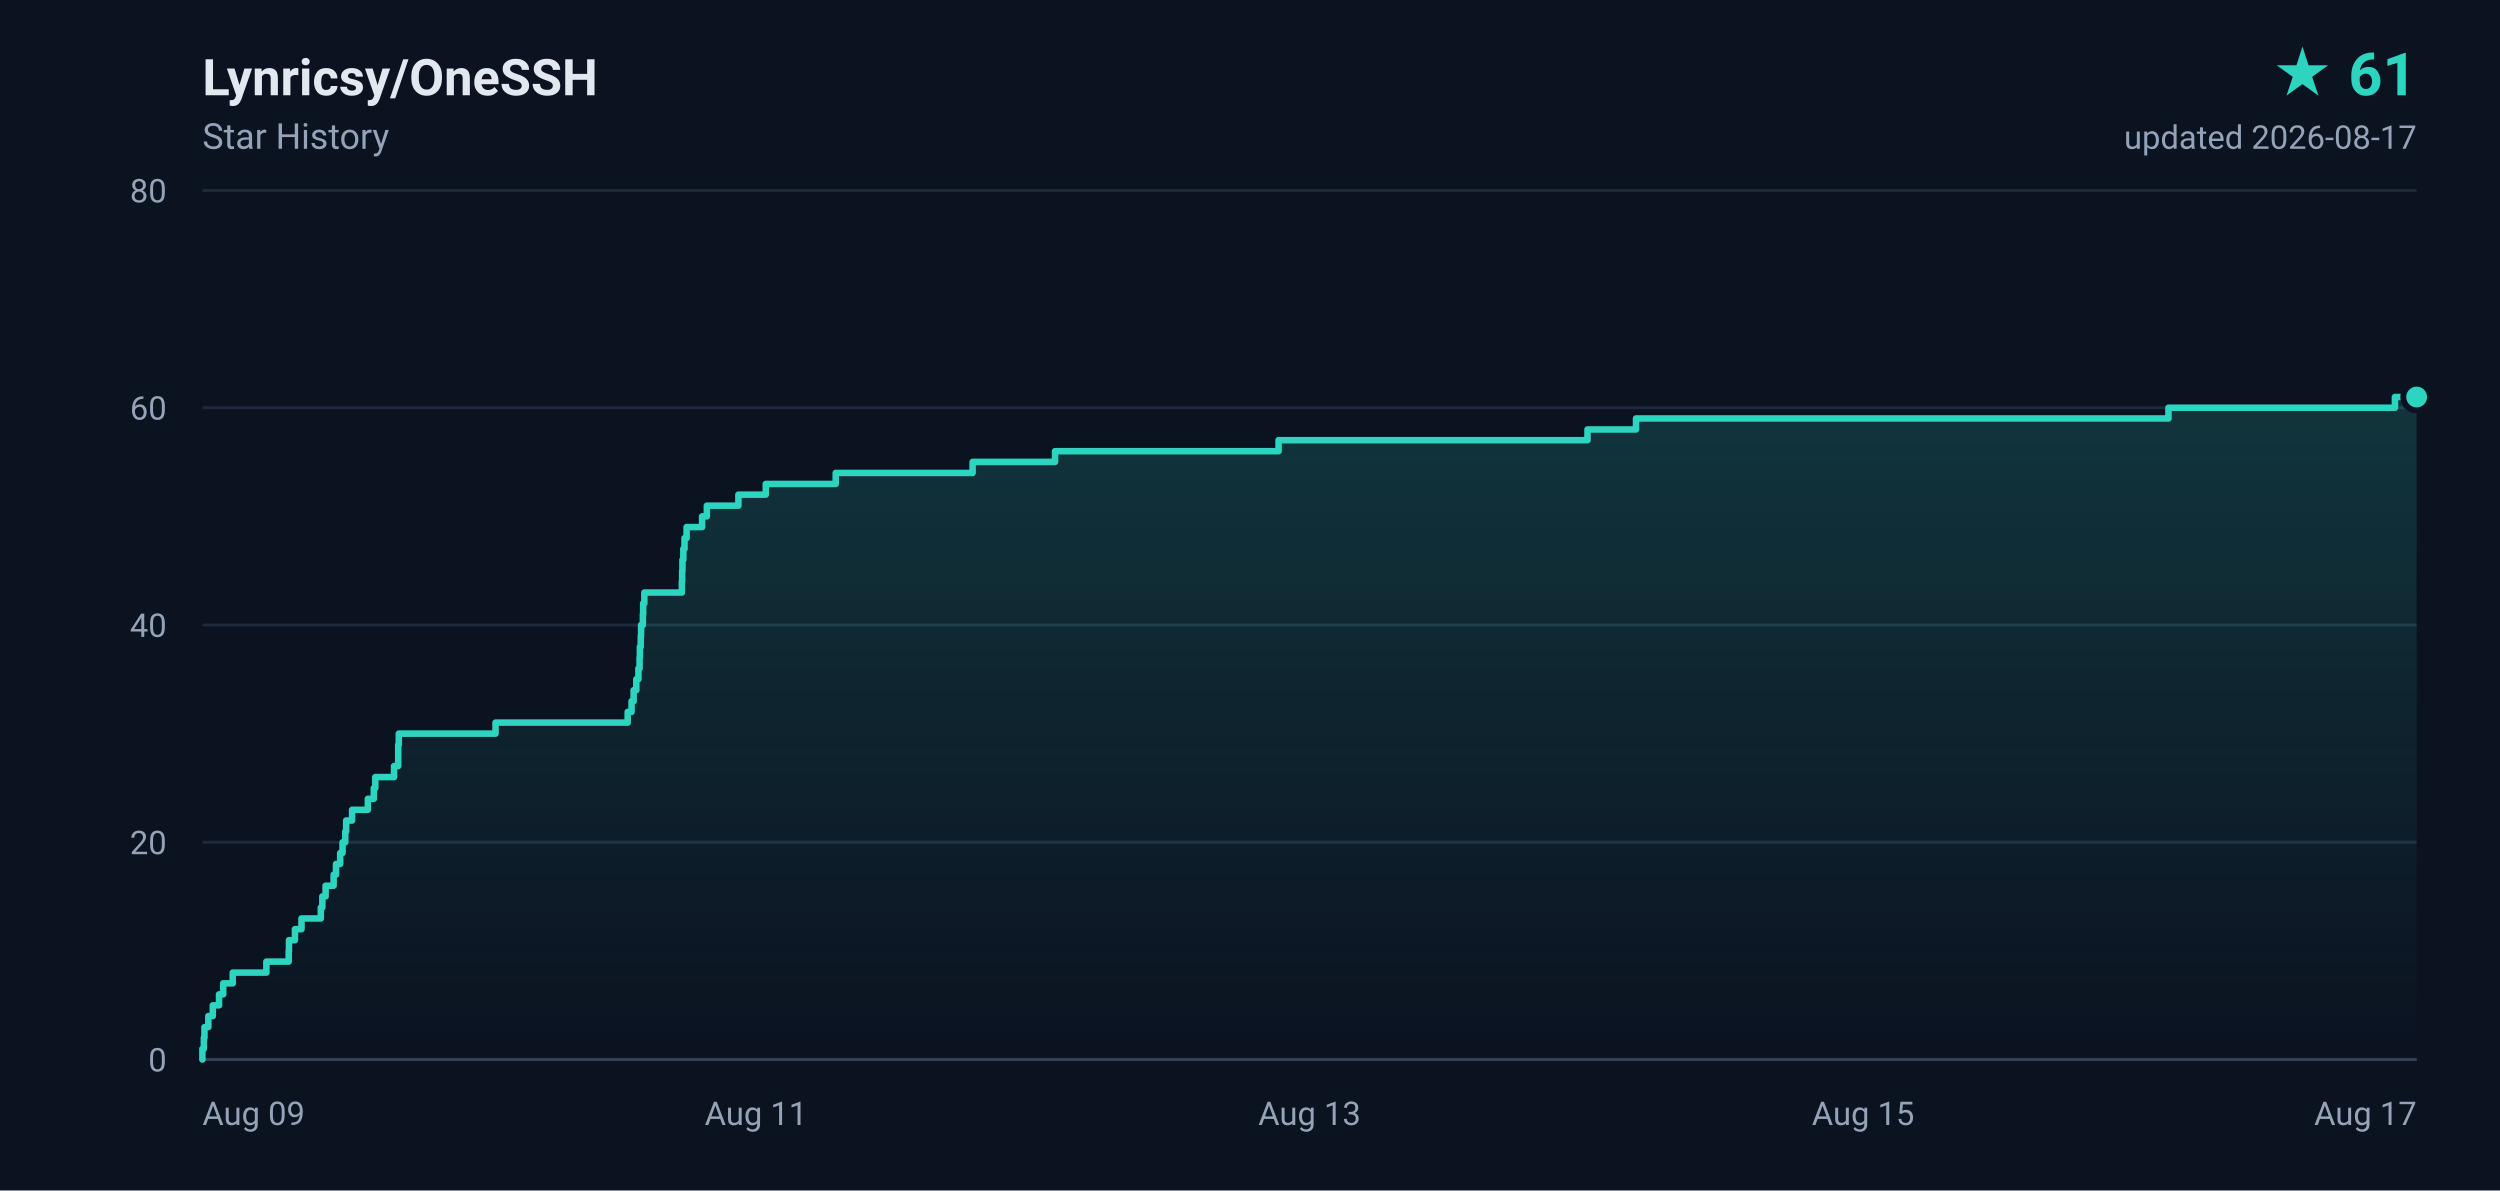
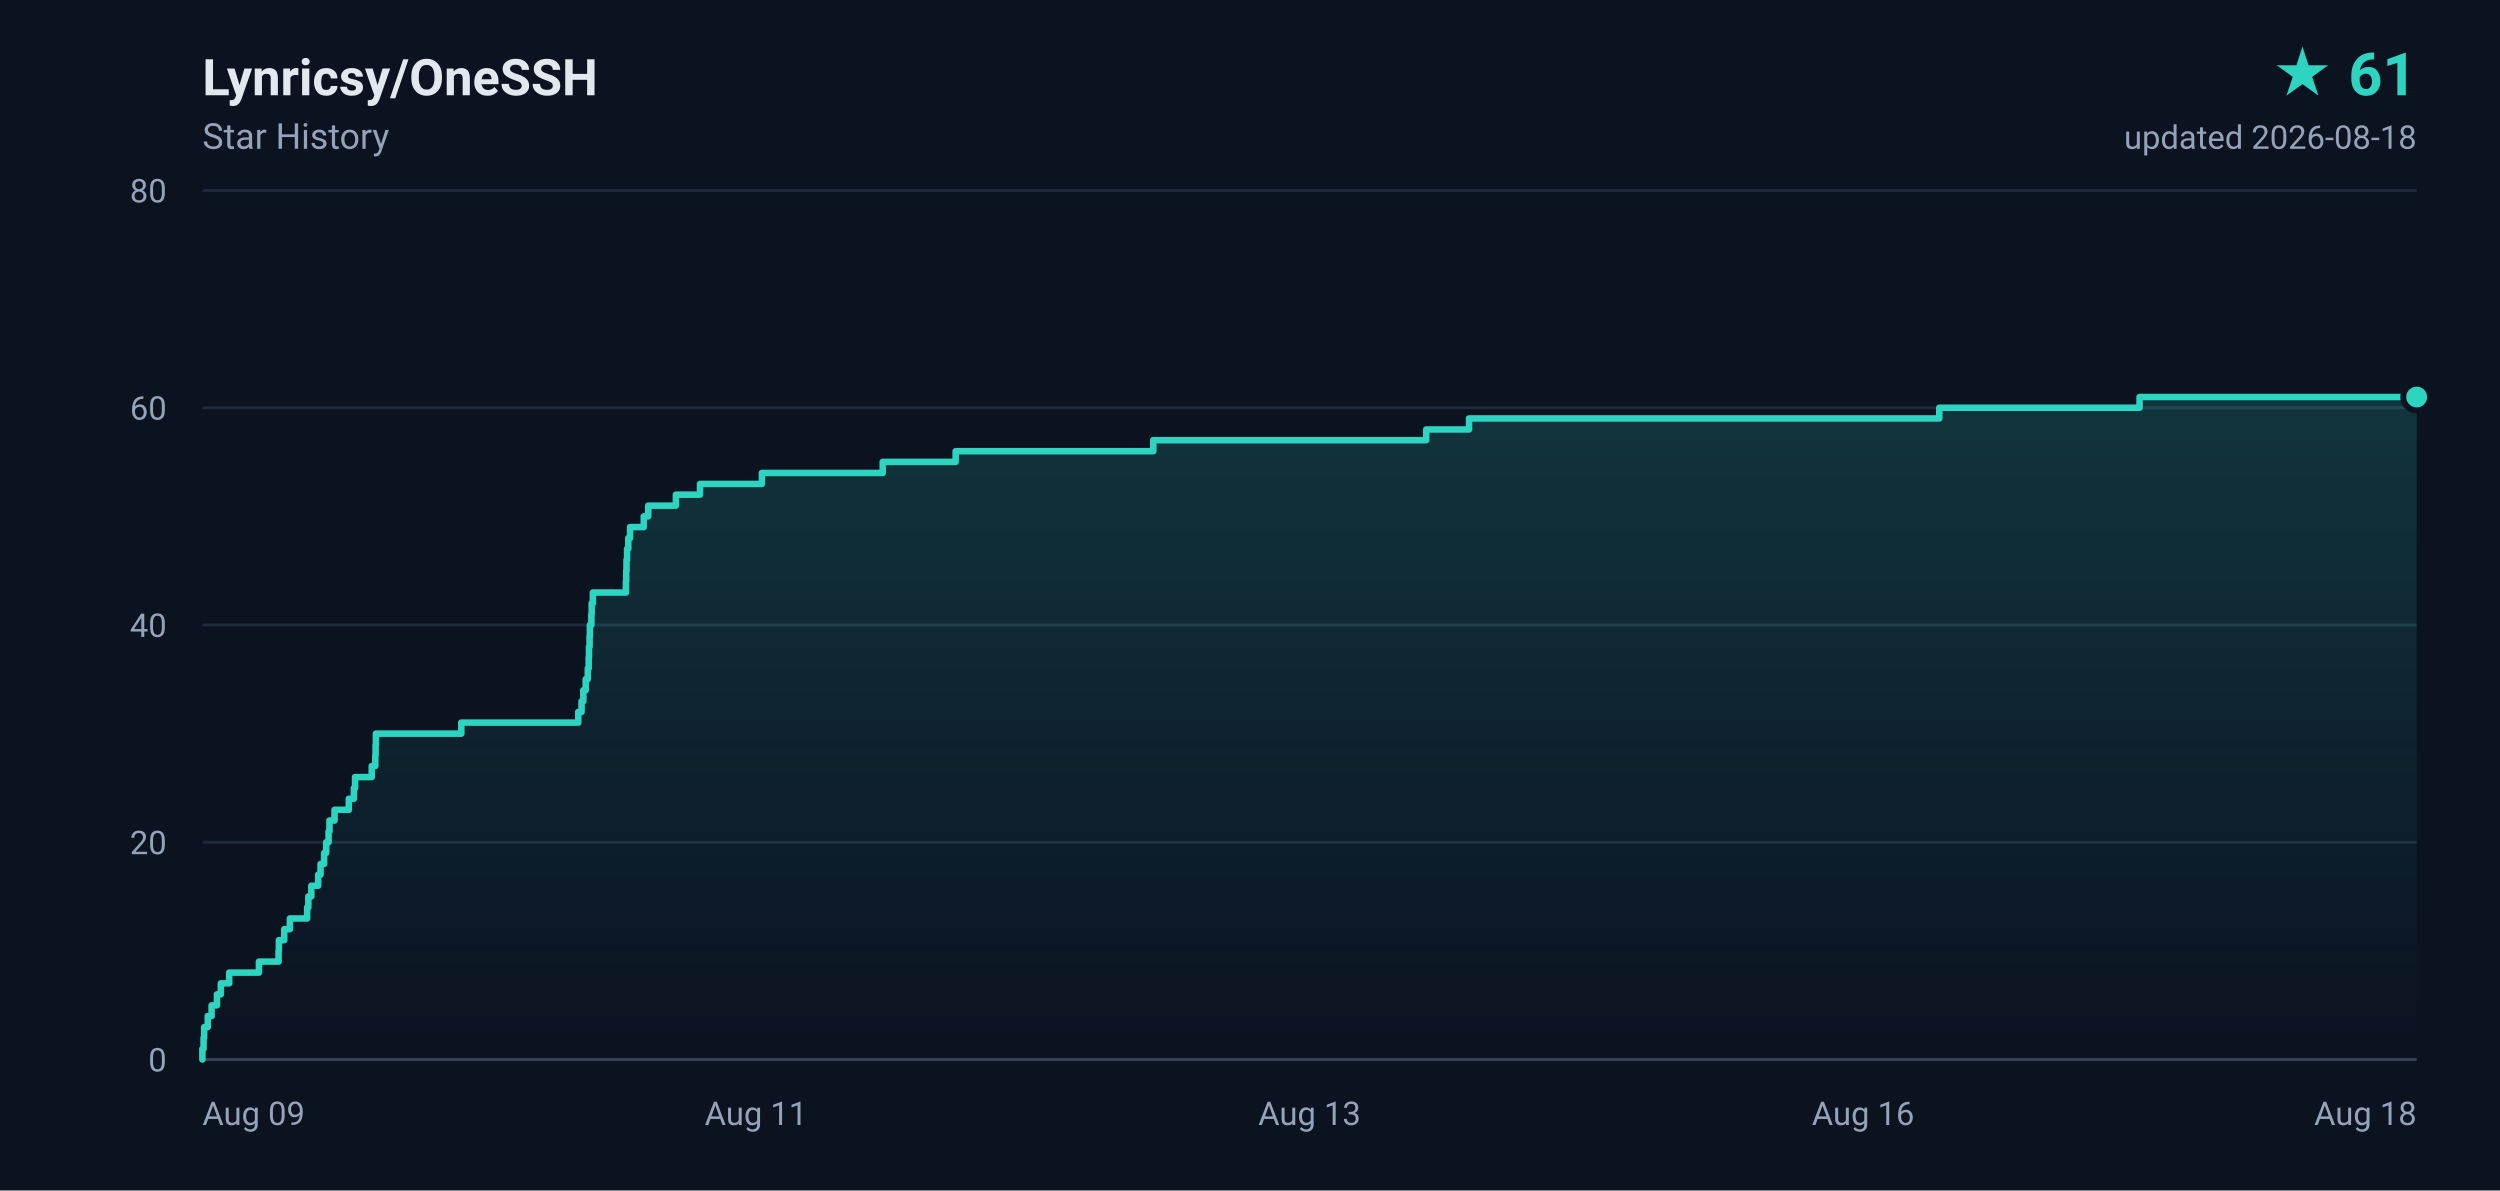
<svg xmlns="http://www.w3.org/2000/svg" width="840" height="400" viewBox="0 0 840 400" role="img" aria-label="Lynricsy/OneSSH star history, 61 stars">
  <defs>
    <linearGradient id="area" x1="0" y1="0" x2="0" y2="1">
      <stop offset="0%" stop-color="#2dd4bf" stop-opacity="0.18" />
      <stop offset="100%" stop-color="#2dd4bf" stop-opacity="0" />
    </linearGradient>
  </defs>
  <rect width="840" height="400" fill="#0b1220" />
  <g font-family="ui-sans-serif,-apple-system,BlinkMacSystemFont,'Segoe UI',Roboto,'Helvetica Neue',Arial,sans-serif">
    <text x="68" y="32" fill="#e2e8f0" font-size="17" font-weight="600">Lynricsy/OneSSH</text>
    <text x="68" y="50" fill="#94a3b8" font-size="12">Star History</text>
    <text x="812" y="32" fill="#2dd4bf" font-size="20" font-weight="700" text-anchor="end">★ 61</text>
-     <text x="812" y="50" fill="#94a3b8" font-size="11" text-anchor="end">updated 2026-08-17</text>
+     <text x="812" y="50" fill="#94a3b8" font-size="11" text-anchor="end">updated 2026-08-18</text>
    <line x1="68" y1="356.0" x2="812" y2="356.0" stroke="#1e293b" stroke-width="1" />
    <text x="56" y="360.0" fill="#94a3b8" font-size="11" text-anchor="end">0</text>
    <line x1="68" y1="283.0" x2="812" y2="283.0" stroke="#1e293b" stroke-width="1" />
    <text x="56" y="287.0" fill="#94a3b8" font-size="11" text-anchor="end">20</text>
    <line x1="68" y1="210.0" x2="812" y2="210.0" stroke="#1e293b" stroke-width="1" />
    <text x="56" y="214.0" fill="#94a3b8" font-size="11" text-anchor="end">40</text>
    <line x1="68" y1="137.0" x2="812" y2="137.0" stroke="#1e293b" stroke-width="1" />
    <text x="56" y="141.0" fill="#94a3b8" font-size="11" text-anchor="end">60</text>
    <line x1="68" y1="64.0" x2="812" y2="64.0" stroke="#1e293b" stroke-width="1" />
    <text x="56" y="68.0" fill="#94a3b8" font-size="11" text-anchor="end">80</text>
    <text x="68.0" y="378.0" fill="#94a3b8" font-size="11" text-anchor="start">Aug 09</text>
    <text x="254.0" y="378.0" fill="#94a3b8" font-size="11" text-anchor="middle">Aug 11</text>
    <text x="440.0" y="378.0" fill="#94a3b8" font-size="11" text-anchor="middle">Aug 13</text>
-     <text x="626.0" y="378.0" fill="#94a3b8" font-size="11" text-anchor="middle">Aug 15</text>
-     <text x="812.0" y="378.0" fill="#94a3b8" font-size="11" text-anchor="end">Aug 17</text>
+     <text x="626.0" y="378.0" fill="#94a3b8" font-size="11" text-anchor="middle">Aug 16</text>
+     <text x="812.0" y="378.0" fill="#94a3b8" font-size="11" text-anchor="end">Aug 18</text>
    <line x1="68" y1="356" x2="812" y2="356" stroke="#334155" stroke-width="1" />
-     <path d="M 68.0 356.0 L 68.0 356.0 L 68.0 352.4 L 68.5 352.4 L 68.5 348.7 L 68.7 348.7 L 68.7 345.1 L 70.0 345.1 L 70.0 341.4 L 71.5 341.4 L 71.5 337.8 L 73.6 337.8 L 73.6 334.1 L 75.0 334.1 L 75.0 330.4 L 78.2 330.4 L 78.2 326.8 L 89.5 326.8 L 89.5 323.1 L 97.0 323.1 L 97.0 319.5 L 97.1 319.5 L 97.1 315.9 L 99.1 315.9 L 99.1 312.2 L 101.3 312.2 L 101.3 308.6 L 107.8 308.6 L 107.8 304.9 L 108.3 304.9 L 108.3 301.2 L 109.4 301.2 L 109.4 297.6 L 112.1 297.6 L 112.1 293.9 L 112.9 293.9 L 112.9 290.3 L 114.3 290.3 L 114.3 286.6 L 115.1 286.6 L 115.1 283.0 L 116.0 283.0 L 116.0 279.4 L 116.3 279.4 L 116.3 275.7 L 118.3 275.7 L 118.3 272.1 L 123.6 272.1 L 123.6 268.4 L 125.6 268.4 L 125.6 264.8 L 126.1 264.8 L 126.1 261.1 L 132.4 261.1 L 132.4 257.4 L 133.8 257.4 L 133.8 253.8 L 133.8 253.8 L 133.8 250.2 L 134.0 250.2 L 134.0 246.5 L 166.5 246.5 L 166.5 242.8 L 210.9 242.8 L 210.9 239.2 L 212.2 239.2 L 212.2 235.6 L 212.9 235.6 L 212.9 231.9 L 213.8 231.9 L 213.8 228.2 L 214.5 228.2 L 214.5 224.6 L 214.9 224.6 L 214.9 220.9 L 215.0 220.9 L 215.0 217.3 L 215.3 217.3 L 215.3 213.7 L 215.4 213.7 L 215.4 210.0 L 216.0 210.0 L 216.0 206.4 L 216.1 206.4 L 216.1 202.7 L 216.5 202.7 L 216.5 199.1 L 229.1 199.1 L 229.1 195.4 L 229.2 195.4 L 229.2 191.8 L 229.3 191.8 L 229.3 188.1 L 229.6 188.1 L 229.6 184.4 L 230.0 184.4 L 230.0 180.8 L 230.7 180.8 L 230.7 177.1 L 235.9 177.1 L 235.9 173.5 L 237.5 173.5 L 237.5 169.9 L 248.1 169.9 L 248.1 166.2 L 257.3 166.2 L 257.3 162.6 L 280.8 162.6 L 280.8 158.9 L 326.8 158.9 L 326.8 155.2 L 354.5 155.2 L 354.5 151.6 L 429.6 151.6 L 429.6 147.9 L 533.4 147.9 L 533.4 144.3 L 549.7 144.3 L 549.7 140.6 L 728.6 140.6 L 728.6 137.0 L 804.7 137.0 L 804.7 133.4 L 812.0 133.4 L 812.0 356.0 L 68.0 356.0 Z" fill="url(#area)" />
-     <path d="M 68.0 356.0 L 68.0 356.0 L 68.0 352.4 L 68.5 352.4 L 68.5 348.7 L 68.7 348.7 L 68.7 345.1 L 70.0 345.1 L 70.0 341.4 L 71.5 341.4 L 71.5 337.8 L 73.6 337.8 L 73.6 334.1 L 75.0 334.1 L 75.0 330.4 L 78.2 330.4 L 78.2 326.8 L 89.5 326.8 L 89.5 323.1 L 97.0 323.1 L 97.0 319.5 L 97.1 319.5 L 97.1 315.9 L 99.1 315.9 L 99.1 312.2 L 101.3 312.2 L 101.3 308.6 L 107.8 308.6 L 107.8 304.9 L 108.3 304.9 L 108.3 301.2 L 109.4 301.2 L 109.4 297.6 L 112.1 297.6 L 112.1 293.9 L 112.9 293.9 L 112.9 290.3 L 114.3 290.3 L 114.3 286.6 L 115.1 286.6 L 115.1 283.0 L 116.0 283.0 L 116.0 279.4 L 116.3 279.4 L 116.3 275.7 L 118.3 275.7 L 118.3 272.1 L 123.6 272.1 L 123.6 268.4 L 125.6 268.4 L 125.6 264.8 L 126.1 264.8 L 126.1 261.1 L 132.4 261.1 L 132.4 257.4 L 133.8 257.4 L 133.8 253.8 L 133.8 253.8 L 133.8 250.2 L 134.0 250.2 L 134.0 246.5 L 166.5 246.5 L 166.5 242.8 L 210.9 242.8 L 210.9 239.2 L 212.2 239.2 L 212.2 235.6 L 212.9 235.6 L 212.9 231.9 L 213.8 231.9 L 213.8 228.2 L 214.5 228.2 L 214.5 224.6 L 214.9 224.6 L 214.9 220.9 L 215.0 220.9 L 215.0 217.3 L 215.3 217.3 L 215.3 213.7 L 215.4 213.7 L 215.4 210.0 L 216.0 210.0 L 216.0 206.4 L 216.1 206.4 L 216.1 202.7 L 216.5 202.7 L 216.5 199.1 L 229.1 199.1 L 229.1 195.4 L 229.2 195.4 L 229.2 191.8 L 229.3 191.8 L 229.3 188.1 L 229.6 188.1 L 229.6 184.4 L 230.0 184.4 L 230.0 180.8 L 230.7 180.8 L 230.7 177.1 L 235.9 177.1 L 235.9 173.5 L 237.5 173.5 L 237.5 169.9 L 248.1 169.9 L 248.1 166.2 L 257.3 166.2 L 257.3 162.6 L 280.8 162.6 L 280.8 158.9 L 326.8 158.9 L 326.8 155.2 L 354.5 155.2 L 354.5 151.6 L 429.6 151.6 L 429.6 147.9 L 533.4 147.9 L 533.4 144.3 L 549.7 144.3 L 549.7 140.6 L 728.6 140.6 L 728.6 137.0 L 804.7 137.0 L 804.7 133.4 L 812.0 133.4" fill="none" stroke="#2dd4bf" stroke-width="2.2" stroke-linejoin="round" stroke-linecap="round" />
+     <path d="M 68.0 356.0 L 68.0 356.0 L 68.0 352.4 L 68.4 352.4 L 68.4 348.7 L 68.6 348.7 L 68.6 345.1 L 69.8 345.1 L 69.8 341.4 L 71.1 341.4 L 71.1 337.8 L 72.9 337.8 L 72.9 334.1 L 74.2 334.1 L 74.2 330.4 L 77.0 330.4 L 77.0 326.8 L 87.0 326.8 L 87.0 323.1 L 93.6 323.1 L 93.6 319.5 L 93.7 319.5 L 93.7 315.9 L 95.5 315.9 L 95.5 312.2 L 97.4 312.2 L 97.4 308.6 L 103.2 308.6 L 103.2 304.9 L 103.6 304.9 L 103.6 301.2 L 104.6 301.2 L 104.6 297.6 L 106.9 297.6 L 106.9 293.9 L 107.7 293.9 L 107.7 290.3 L 108.9 290.3 L 108.9 286.6 L 109.6 286.6 L 109.6 283.0 L 110.4 283.0 L 110.4 279.4 L 110.7 279.4 L 110.7 275.7 L 112.4 275.7 L 112.4 272.1 L 117.2 272.1 L 117.2 268.4 L 118.9 268.4 L 118.9 264.8 L 119.3 264.8 L 119.3 261.1 L 124.9 261.1 L 124.9 257.4 L 126.1 257.4 L 126.1 253.8 L 126.2 253.8 L 126.2 250.2 L 126.3 250.2 L 126.3 246.5 L 155.0 246.5 L 155.0 242.8 L 194.3 242.8 L 194.3 239.2 L 195.4 239.2 L 195.4 235.6 L 196.0 235.6 L 196.0 231.9 L 196.8 231.9 L 196.8 228.2 L 197.5 228.2 L 197.5 224.6 L 197.8 224.6 L 197.8 220.9 L 197.9 220.9 L 197.9 217.3 L 198.1 217.3 L 198.1 213.7 L 198.2 213.7 L 198.2 210.0 L 198.7 210.0 L 198.7 206.4 L 198.8 206.4 L 198.8 202.7 L 199.2 202.7 L 199.2 199.1 L 210.3 199.1 L 210.3 195.4 L 210.4 195.4 L 210.4 191.8 L 210.5 191.8 L 210.5 188.1 L 210.7 188.1 L 210.7 184.4 L 211.1 184.4 L 211.1 180.8 L 211.7 180.8 L 211.7 177.1 L 216.3 177.1 L 216.3 173.5 L 217.8 173.5 L 217.8 169.9 L 227.1 169.9 L 227.1 166.2 L 235.2 166.2 L 235.2 162.6 L 256.0 162.6 L 256.0 158.9 L 296.6 158.9 L 296.6 155.2 L 321.1 155.2 L 321.1 151.6 L 387.5 151.6 L 387.5 147.9 L 479.2 147.9 L 479.2 144.3 L 493.6 144.3 L 493.6 140.6 L 651.6 140.6 L 651.6 137.0 L 718.9 137.0 L 718.9 133.4 L 812.0 133.4 L 812.0 356.0 L 68.0 356.0 Z" fill="url(#area)" />
+     <path d="M 68.0 356.0 L 68.0 356.0 L 68.0 352.4 L 68.4 352.4 L 68.4 348.7 L 68.6 348.7 L 68.6 345.1 L 69.8 345.1 L 69.8 341.4 L 71.1 341.4 L 71.1 337.8 L 72.9 337.8 L 72.9 334.1 L 74.2 334.1 L 74.2 330.4 L 77.0 330.4 L 77.0 326.8 L 87.0 326.8 L 87.0 323.1 L 93.6 323.1 L 93.6 319.5 L 93.7 319.5 L 93.7 315.9 L 95.5 315.9 L 95.5 312.2 L 97.4 312.2 L 97.4 308.6 L 103.2 308.6 L 103.2 304.9 L 103.6 304.9 L 103.6 301.2 L 104.6 301.2 L 104.6 297.6 L 106.9 297.6 L 106.9 293.9 L 107.7 293.9 L 107.7 290.3 L 108.9 290.3 L 108.9 286.6 L 109.6 286.6 L 109.6 283.0 L 110.4 283.0 L 110.4 279.4 L 110.7 279.4 L 110.7 275.7 L 112.4 275.7 L 112.4 272.1 L 117.2 272.1 L 117.2 268.4 L 118.9 268.4 L 118.9 264.8 L 119.3 264.8 L 119.3 261.1 L 124.9 261.1 L 124.9 257.4 L 126.1 257.4 L 126.1 253.8 L 126.2 253.8 L 126.2 250.2 L 126.3 250.2 L 126.3 246.5 L 155.0 246.5 L 155.0 242.8 L 194.3 242.8 L 194.3 239.2 L 195.4 239.2 L 195.4 235.6 L 196.0 235.6 L 196.0 231.9 L 196.8 231.9 L 196.8 228.2 L 197.5 228.2 L 197.5 224.6 L 197.8 224.6 L 197.8 220.9 L 197.9 220.9 L 197.9 217.3 L 198.1 217.3 L 198.1 213.7 L 198.2 213.7 L 198.2 210.0 L 198.7 210.0 L 198.7 206.4 L 198.8 206.4 L 198.8 202.7 L 199.2 202.7 L 199.2 199.1 L 210.3 199.1 L 210.3 195.4 L 210.4 195.4 L 210.4 191.8 L 210.5 191.8 L 210.5 188.1 L 210.7 188.1 L 210.7 184.4 L 211.1 184.4 L 211.1 180.8 L 211.7 180.8 L 211.7 177.1 L 216.3 177.1 L 216.3 173.5 L 217.8 173.5 L 217.8 169.9 L 227.1 169.9 L 227.1 166.2 L 235.2 166.2 L 235.2 162.6 L 256.0 162.6 L 256.0 158.9 L 296.6 158.9 L 296.6 155.2 L 321.1 155.2 L 321.1 151.6 L 387.5 151.6 L 387.5 147.9 L 479.2 147.9 L 479.2 144.3 L 493.6 144.3 L 493.6 140.6 L 651.6 140.6 L 651.6 137.0 L 718.9 137.0 L 718.9 133.4 L 812.0 133.4" fill="none" stroke="#2dd4bf" stroke-width="2.2" stroke-linejoin="round" stroke-linecap="round" />
    <circle cx="812.0" cy="133.4" r="4.5" fill="#2dd4bf" stroke="#0b1220" stroke-width="2" />
  </g>
</svg>
